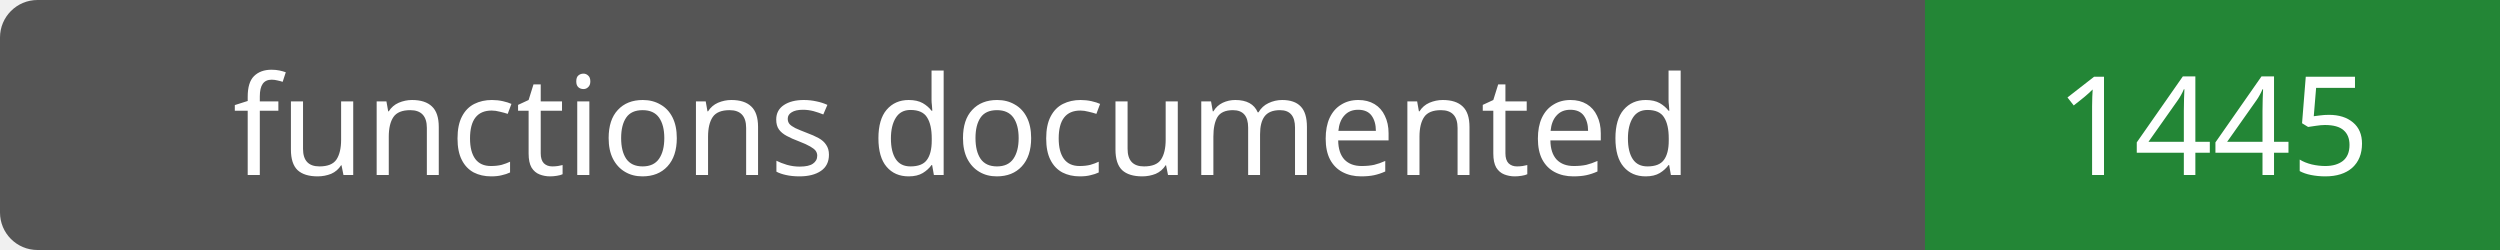
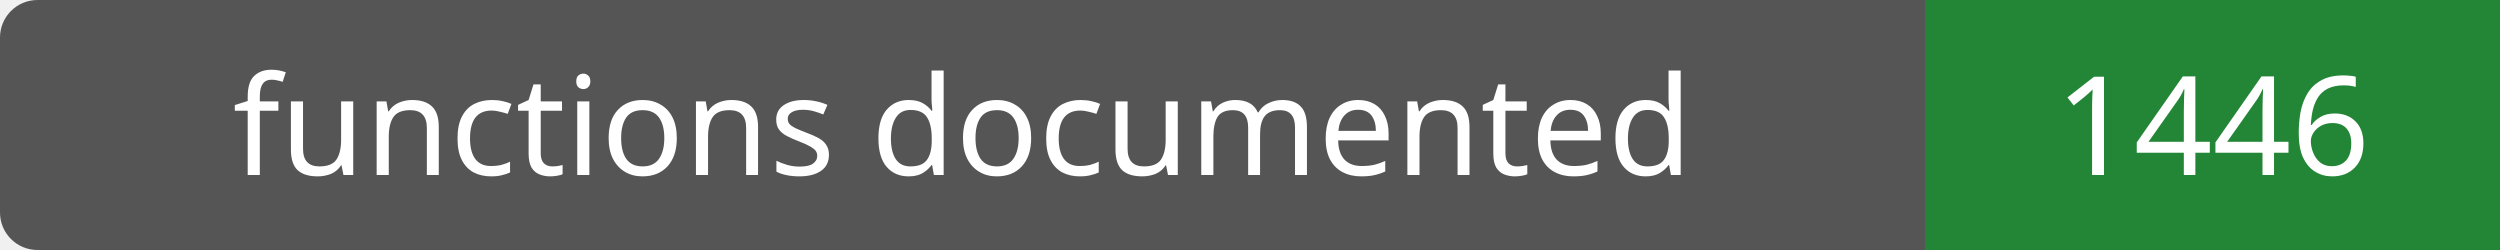
- <svg xmlns="http://www.w3.org/2000/svg" width="200" height="20" role="img" aria-label="functions documented: 1445">
+ <svg xmlns="http://www.w3.org/2000/svg" width="200" height="20" role="img" aria-label="functions documented: 1446">
  <rect width="200" height="20" rx="3" fill="#555" />
  <path fill="#238636" d="M154 0h46v20H154z" />
  <g fill="#fff" text-anchor="middle" font-family="Verdana,sans-serif" font-size="11">
    <text x="77.0" y="14">functions documented</text>
-     <text x="177.0" y="14">1445</text>
+     <text x="177.0" y="14">1446</text>
  </g>
</svg>
